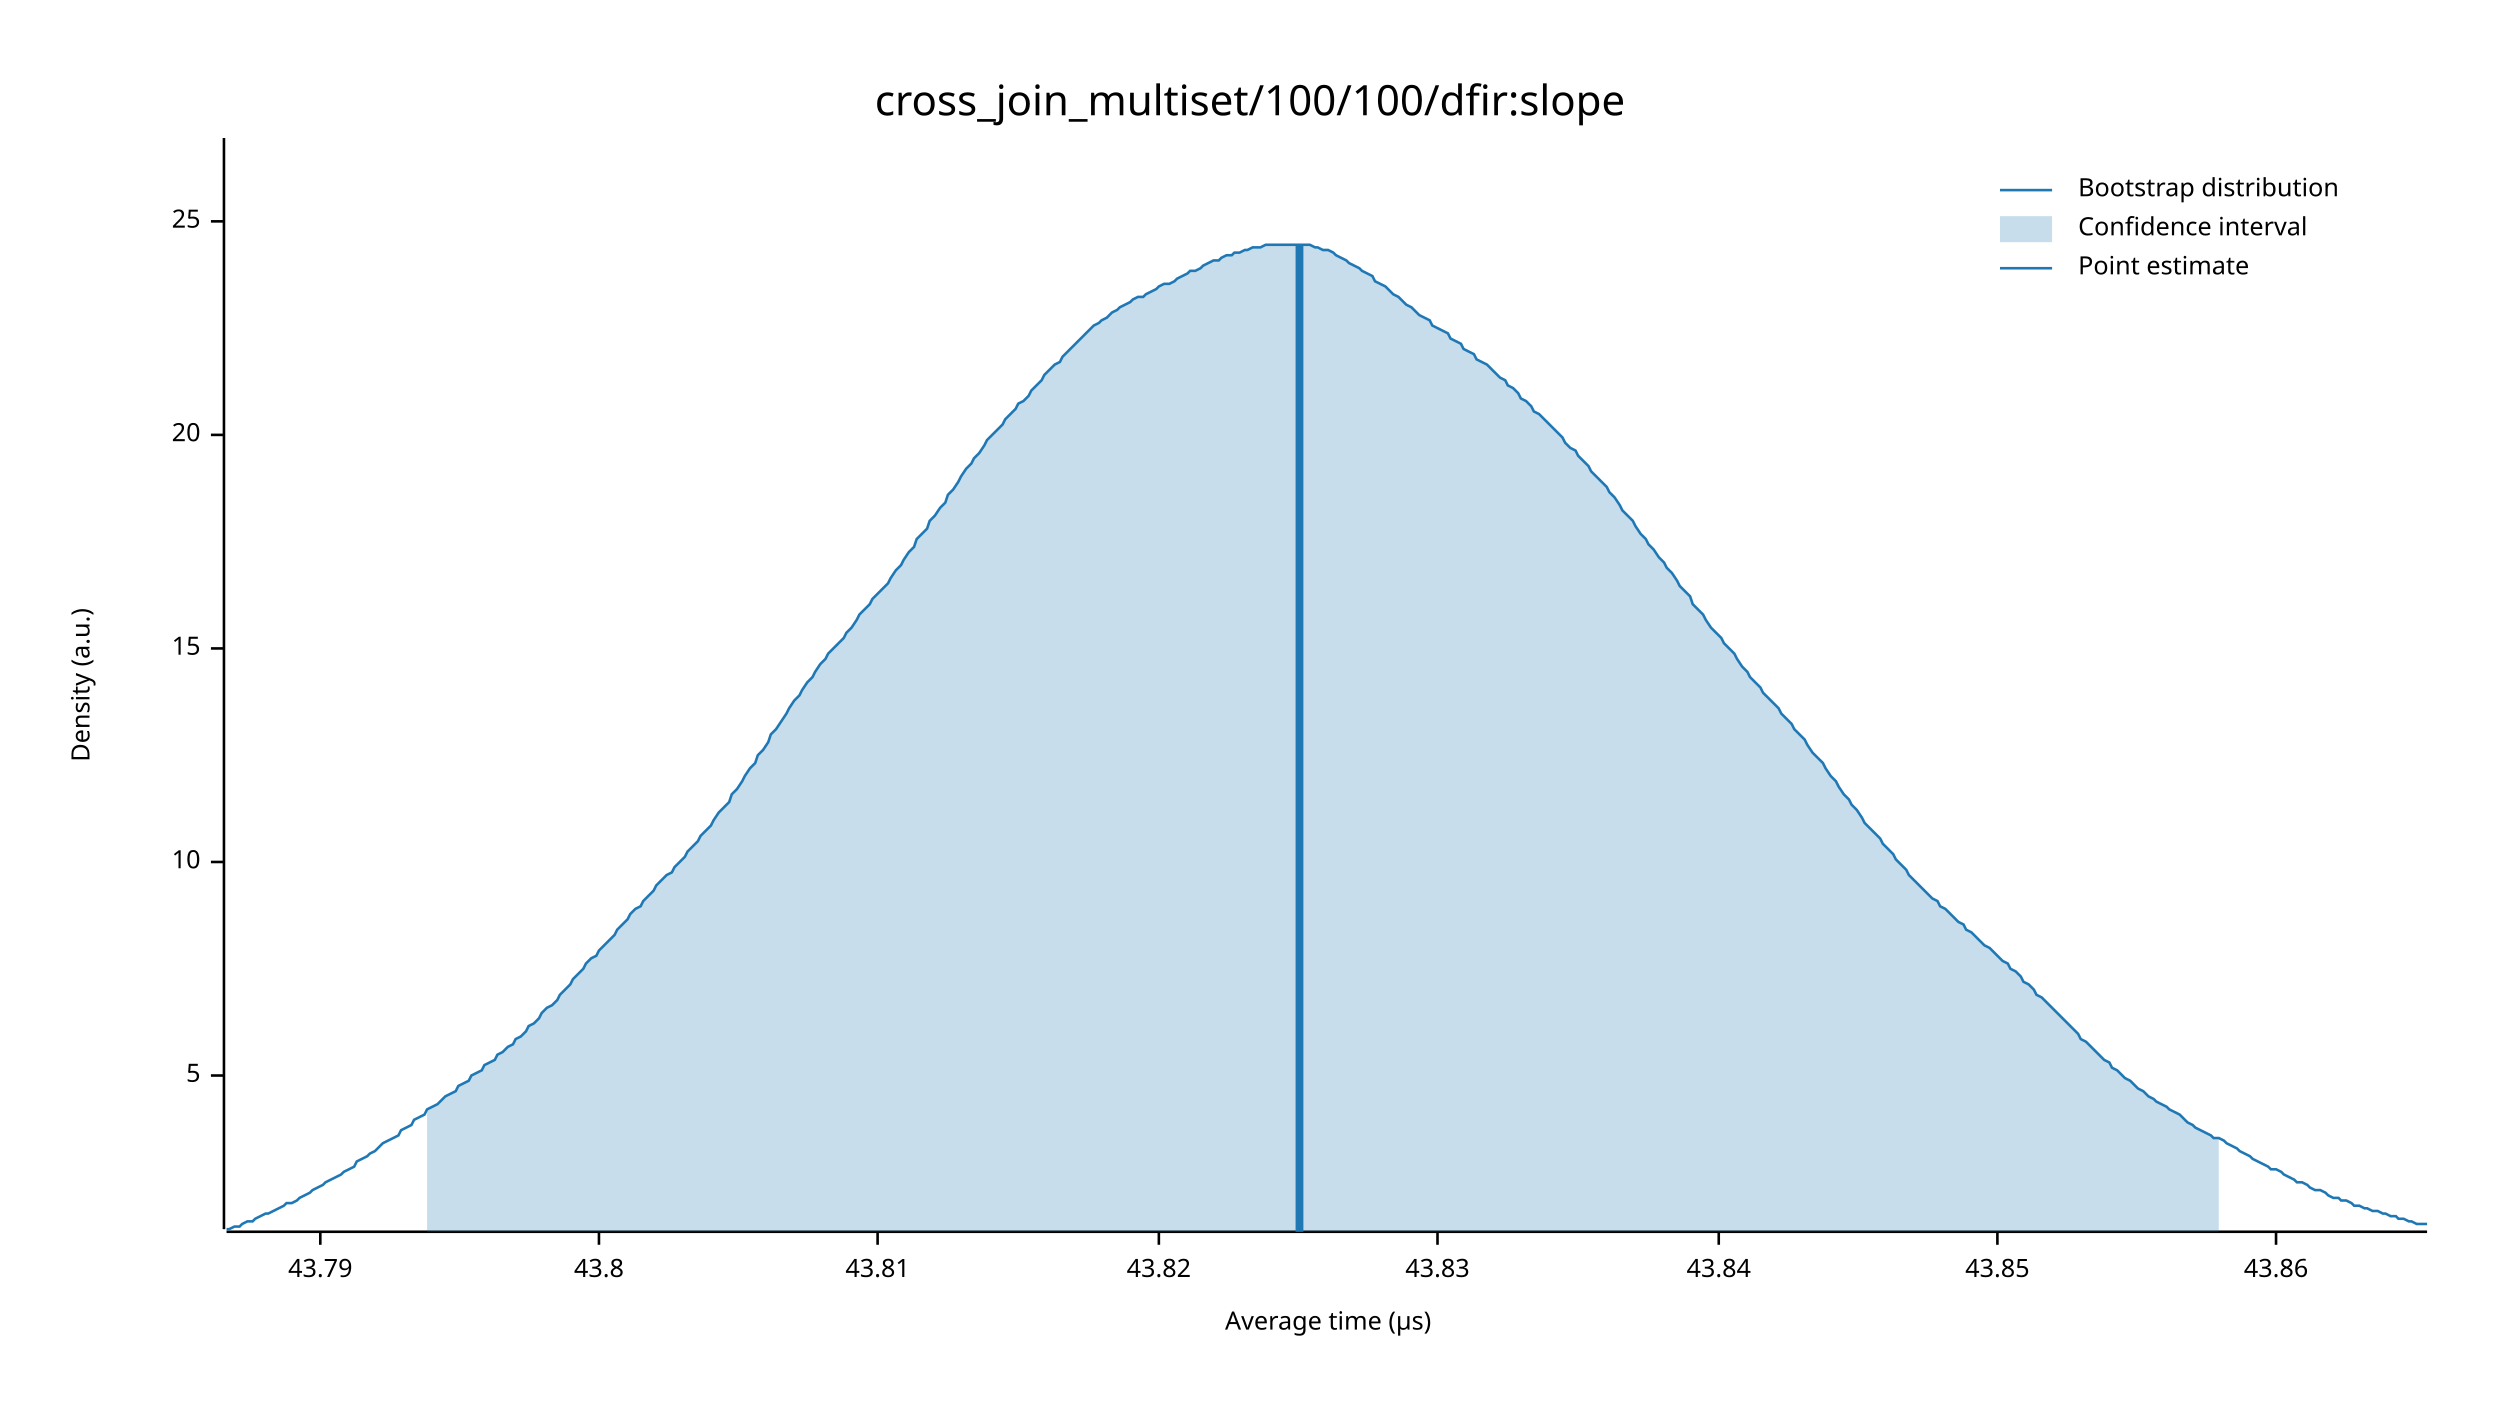
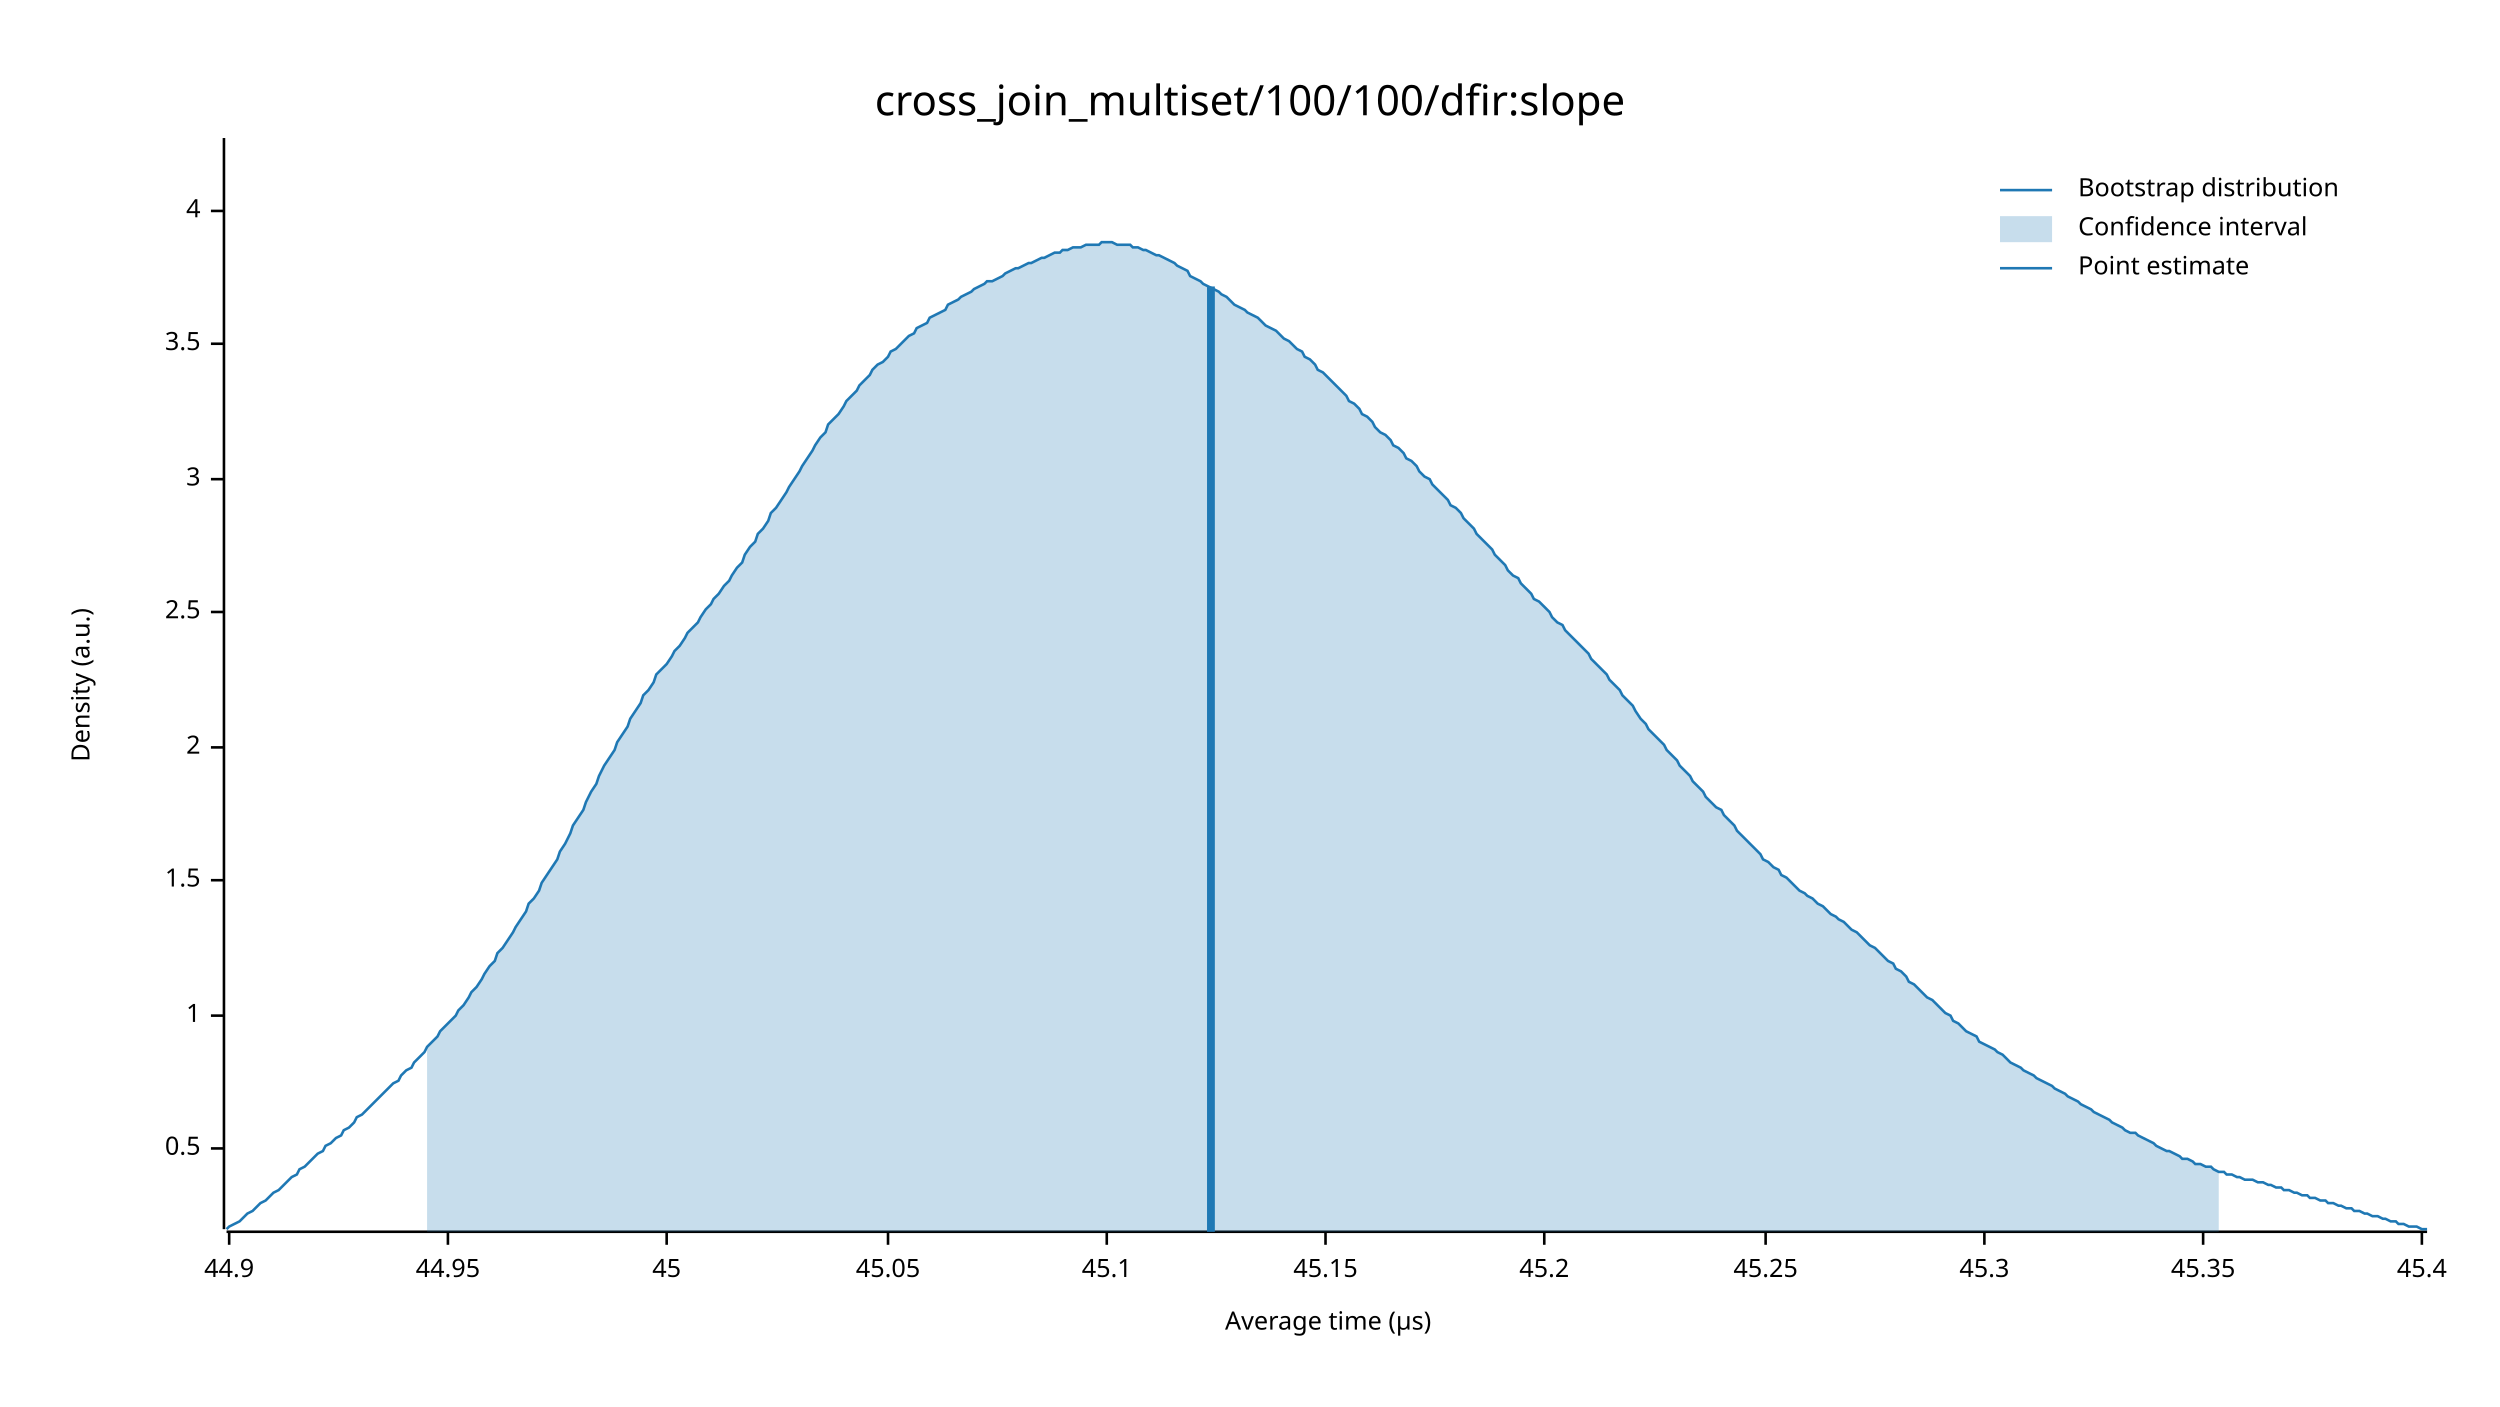
<svg xmlns="http://www.w3.org/2000/svg" width="960" height="540" viewBox="0 0 960 540">
  <text x="480" y="32" dy="0.76em" text-anchor="middle" font-family="sans-serif" font-size="16.129" opacity="1" fill="#000000">
cross_join_multiset/100/100/dfir:slope
</text>
  <text x="27" y="263" dy="0.76em" text-anchor="middle" font-family="sans-serif" font-size="9.677" opacity="1" fill="#000000" transform="rotate(270, 27, 263)">
Density (a.u.)
</text>
  <text x="510" y="513" dy="-0.5ex" text-anchor="middle" font-family="sans-serif" font-size="9.677" opacity="1" fill="#000000">
Average time (µs)
</text>
  <polyline fill="none" opacity="1" stroke="#000000" stroke-width="1" points="86,53 86,472 " />
-   <text x="77" y="413" dy="0.5ex" text-anchor="end" font-family="sans-serif" font-size="9.677" opacity="1" fill="#000000">
- 5
+   <text x="77" y="441" dy="0.5ex" text-anchor="end" font-family="sans-serif" font-size="9.677" opacity="1" fill="#000000">
+ 0.5
</text>
-   <polyline fill="none" opacity="1" stroke="#000000" stroke-width="1" points="81,413 86,413 " />
-   <text x="77" y="331" dy="0.5ex" text-anchor="end" font-family="sans-serif" font-size="9.677" opacity="1" fill="#000000">
- 10
+   <polyline fill="none" opacity="1" stroke="#000000" stroke-width="1" points="81,441 86,441 " />
+   <text x="77" y="390" dy="0.5ex" text-anchor="end" font-family="sans-serif" font-size="9.677" opacity="1" fill="#000000">
+ 1
</text>
-   <polyline fill="none" opacity="1" stroke="#000000" stroke-width="1" points="81,331 86,331 " />
-   <text x="77" y="249" dy="0.5ex" text-anchor="end" font-family="sans-serif" font-size="9.677" opacity="1" fill="#000000">
- 15
+   <polyline fill="none" opacity="1" stroke="#000000" stroke-width="1" points="81,390 86,390 " />
+   <text x="77" y="338" dy="0.5ex" text-anchor="end" font-family="sans-serif" font-size="9.677" opacity="1" fill="#000000">
+ 1.5
</text>
-   <polyline fill="none" opacity="1" stroke="#000000" stroke-width="1" points="81,249 86,249 " />
-   <text x="77" y="167" dy="0.5ex" text-anchor="end" font-family="sans-serif" font-size="9.677" opacity="1" fill="#000000">
- 20
+   <polyline fill="none" opacity="1" stroke="#000000" stroke-width="1" points="81,338 86,338 " />
+   <text x="77" y="287" dy="0.5ex" text-anchor="end" font-family="sans-serif" font-size="9.677" opacity="1" fill="#000000">
+ 2
</text>
-   <polyline fill="none" opacity="1" stroke="#000000" stroke-width="1" points="81,167 86,167 " />
-   <text x="77" y="85" dy="0.5ex" text-anchor="end" font-family="sans-serif" font-size="9.677" opacity="1" fill="#000000">
- 25
+   <polyline fill="none" opacity="1" stroke="#000000" stroke-width="1" points="81,287 86,287 " />
+   <text x="77" y="235" dy="0.5ex" text-anchor="end" font-family="sans-serif" font-size="9.677" opacity="1" fill="#000000">
+ 2.5
</text>
-   <polyline fill="none" opacity="1" stroke="#000000" stroke-width="1" points="81,85 86,85 " />
+   <polyline fill="none" opacity="1" stroke="#000000" stroke-width="1" points="81,235 86,235 " />
+   <text x="77" y="184" dy="0.5ex" text-anchor="end" font-family="sans-serif" font-size="9.677" opacity="1" fill="#000000">
+ 3
+ </text>
+   <polyline fill="none" opacity="1" stroke="#000000" stroke-width="1" points="81,184 86,184 " />
+   <text x="77" y="132" dy="0.5ex" text-anchor="end" font-family="sans-serif" font-size="9.677" opacity="1" fill="#000000">
+ 3.5
+ </text>
+   <polyline fill="none" opacity="1" stroke="#000000" stroke-width="1" points="81,132 86,132 " />
+   <text x="77" y="81" dy="0.5ex" text-anchor="end" font-family="sans-serif" font-size="9.677" opacity="1" fill="#000000">
+ 4
+ </text>
+   <polyline fill="none" opacity="1" stroke="#000000" stroke-width="1" points="81,81 86,81 " />
  <polyline fill="none" opacity="1" stroke="#000000" stroke-width="1" points="87,473 932,473 " />
-   <text x="123" y="483" dy="0.76em" text-anchor="middle" font-family="sans-serif" font-size="9.677" opacity="1" fill="#000000">
- 43.79
+   <text x="88" y="483" dy="0.76em" text-anchor="middle" font-family="sans-serif" font-size="9.677" opacity="1" fill="#000000">
+ 44.9
</text>
-   <polyline fill="none" opacity="1" stroke="#000000" stroke-width="1" points="123,473 123,478 " />
-   <text x="230" y="483" dy="0.76em" text-anchor="middle" font-family="sans-serif" font-size="9.677" opacity="1" fill="#000000">
- 43.8
+   <polyline fill="none" opacity="1" stroke="#000000" stroke-width="1" points="88,473 88,478 " />
+   <text x="172" y="483" dy="0.76em" text-anchor="middle" font-family="sans-serif" font-size="9.677" opacity="1" fill="#000000">
+ 44.95
</text>
-   <polyline fill="none" opacity="1" stroke="#000000" stroke-width="1" points="230,473 230,478 " />
-   <text x="337" y="483" dy="0.76em" text-anchor="middle" font-family="sans-serif" font-size="9.677" opacity="1" fill="#000000">
- 43.81
+   <polyline fill="none" opacity="1" stroke="#000000" stroke-width="1" points="172,473 172,478 " />
+   <text x="256" y="483" dy="0.76em" text-anchor="middle" font-family="sans-serif" font-size="9.677" opacity="1" fill="#000000">
+ 45
</text>
-   <polyline fill="none" opacity="1" stroke="#000000" stroke-width="1" points="337,473 337,478 " />
-   <text x="445" y="483" dy="0.76em" text-anchor="middle" font-family="sans-serif" font-size="9.677" opacity="1" fill="#000000">
- 43.82
+   <polyline fill="none" opacity="1" stroke="#000000" stroke-width="1" points="256,473 256,478 " />
+   <text x="341" y="483" dy="0.76em" text-anchor="middle" font-family="sans-serif" font-size="9.677" opacity="1" fill="#000000">
+ 45.05
</text>
-   <polyline fill="none" opacity="1" stroke="#000000" stroke-width="1" points="445,473 445,478 " />
-   <text x="552" y="483" dy="0.76em" text-anchor="middle" font-family="sans-serif" font-size="9.677" opacity="1" fill="#000000">
- 43.83
+   <polyline fill="none" opacity="1" stroke="#000000" stroke-width="1" points="341,473 341,478 " />
+   <text x="425" y="483" dy="0.76em" text-anchor="middle" font-family="sans-serif" font-size="9.677" opacity="1" fill="#000000">
+ 45.1
</text>
-   <polyline fill="none" opacity="1" stroke="#000000" stroke-width="1" points="552,473 552,478 " />
-   <text x="660" y="483" dy="0.76em" text-anchor="middle" font-family="sans-serif" font-size="9.677" opacity="1" fill="#000000">
- 43.84
+   <polyline fill="none" opacity="1" stroke="#000000" stroke-width="1" points="425,473 425,478 " />
+   <text x="509" y="483" dy="0.76em" text-anchor="middle" font-family="sans-serif" font-size="9.677" opacity="1" fill="#000000">
+ 45.15
</text>
-   <polyline fill="none" opacity="1" stroke="#000000" stroke-width="1" points="660,473 660,478 " />
-   <text x="767" y="483" dy="0.76em" text-anchor="middle" font-family="sans-serif" font-size="9.677" opacity="1" fill="#000000">
- 43.85
+   <polyline fill="none" opacity="1" stroke="#000000" stroke-width="1" points="509,473 509,478 " />
+   <text x="593" y="483" dy="0.76em" text-anchor="middle" font-family="sans-serif" font-size="9.677" opacity="1" fill="#000000">
+ 45.2
</text>
-   <polyline fill="none" opacity="1" stroke="#000000" stroke-width="1" points="767,473 767,478 " />
-   <text x="874" y="483" dy="0.76em" text-anchor="middle" font-family="sans-serif" font-size="9.677" opacity="1" fill="#000000">
- 43.86
+   <polyline fill="none" opacity="1" stroke="#000000" stroke-width="1" points="593,473 593,478 " />
+   <text x="678" y="483" dy="0.76em" text-anchor="middle" font-family="sans-serif" font-size="9.677" opacity="1" fill="#000000">
+ 45.25
</text>
-   <polyline fill="none" opacity="1" stroke="#000000" stroke-width="1" points="874,473 874,478 " />
-   <polyline fill="none" opacity="1" stroke="#1F78B4" stroke-width="1" points="87,472 88,472 90,471 92,471 93,470 95,469 97,469 98,468 100,467 102,466 103,466 105,465 107,464 109,463 110,462 112,462 114,461 115,460 117,459 119,458 120,457 122,456 124,455 125,454 127,453 129,452 131,451 132,450 134,449 136,448 137,446 139,445 141,444 142,443 144,442 146,440 147,439 149,438 151,437 153,436 154,434 156,433 158,432 159,430 161,429 163,428 164,426 166,425 168,424 169,423 171,421 173,420 175,419 176,417 178,416 180,415 181,413 183,412 185,411 186,409 188,408 190,407 191,405 193,404 195,402 197,401 198,399 200,398 202,396 203,394 205,393 207,391 208,389 210,387 212,386 214,384 215,382 217,380 219,378 220,376 222,374 224,372 225,370 227,368 229,367 230,365 232,363 234,361 236,359 237,357 239,355 241,353 242,351 244,349 246,348 247,346 249,344 251,342 252,340 254,338 256,336 258,335 259,333 261,331 263,329 264,327 266,325 268,323 269,321 271,319 273,317 274,315 276,312 278,310 280,308 281,305 283,303 285,300 286,298 288,295 290,293 291,290 293,288 295,285 296,282 298,280 300,277 302,274 303,272 305,269 307,267 308,265 310,262 312,260 313,258 315,255 317,253 318,251 320,249 322,247 324,245 325,243 327,241 329,238 330,236 332,234 334,232 335,230 337,228 339,226 341,224 342,222 344,219 346,217 347,215 349,212 351,210 352,207 354,205 356,203 357,200 359,198 361,195 363,193 364,190 366,188 368,185 369,183 371,180 373,178 374,176 376,174 378,171 379,169 381,167 383,165 385,163 386,161 388,159 390,157 391,155 393,154 395,152 396,150 398,148 400,146 401,144 403,142 405,140 407,139 408,137 410,135 412,133 413,132 415,130 417,128 418,127 420,125 422,124 423,123 425,122 427,120 429,119 430,118 432,117 434,116 435,115 437,114 439,114 440,113 442,112 444,111 445,110 447,109 449,109 451,108 452,107 454,106 456,105 457,104 459,104 461,103 462,102 464,101 466,100 468,100 469,99 471,98 473,98 474,97 476,97 478,96 479,96 481,95 483,95 484,95 486,94 488,94 490,94 491,94 493,94 495,94 496,94 498,94 500,94 501,94 503,94 505,95 506,95 508,96 510,96 512,97 513,98 515,99 517,100 518,101 520,102 522,103 523,104 525,105 527,106 528,108 530,109 532,110 534,112 535,113 537,114 539,116 540,117 542,118 544,120 545,121 547,122 549,123 550,125 552,126 554,127 556,128 557,130 559,131 561,132 562,134 564,135 566,136 567,138 569,139 571,140 573,142 574,143 576,145 578,146 579,148 581,149 583,151 584,153 586,154 588,156 589,158 591,159 593,161 595,163 596,164 598,166 600,168 601,170 603,172 605,173 606,175 608,177 610,179 611,181 613,183 615,185 617,187 618,189 620,191 622,194 623,196 625,198 627,200 628,202 630,205 632,207 633,209 635,211 637,214 639,216 640,218 642,220 644,223 645,225 647,227 649,229 650,232 652,234 654,236 655,238 657,241 659,243 661,245 662,247 664,249 666,251 667,253 669,256 671,258 672,260 674,262 676,264 677,266 679,268 681,270 683,272 684,274 686,276 688,278 689,280 691,282 693,284 694,286 696,289 698,291 700,293 701,295 703,298 705,300 706,302 708,305 710,307 711,309 713,311 715,314 716,316 718,318 720,320 722,322 723,324 725,326 727,328 728,330 730,332 732,334 733,336 735,338 737,340 738,341 740,343 742,345 744,346 745,348 747,349 749,351 750,352 752,354 754,355 755,357 757,358 759,360 760,361 762,363 764,364 766,366 767,367 769,369 771,370 772,372 774,373 776,375 777,377 779,378 781,380 782,382 784,383 786,385 788,387 789,388 791,390 793,392 794,393 796,395 798,397 799,399 801,400 803,402 804,403 806,405 808,407 810,408 811,410 813,411 815,413 816,414 818,415 820,417 821,418 823,419 825,421 827,422 828,423 830,424 832,425 833,426 835,427 837,428 838,429 840,431 842,432 843,433 845,434 847,435 849,436 850,437 852,437 854,438 855,439 857,440 859,441 860,442 862,443 864,444 865,445 867,446 869,447 871,448 872,449 874,449 876,450 877,451 879,452 881,453 882,454 884,454 886,455 887,456 889,457 891,457 893,458 894,459 896,460 898,460 899,461 901,461 903,462 904,463 906,463 908,464 909,464 911,465 913,465 915,466 916,466 918,467 920,467 921,468 923,468 925,469 926,469 928,470 930,470 932,470 " />
-   <polygon opacity="0.25" fill="#1F78B4" points="164,426 166,425 168,424 169,423 171,421 173,420 175,419 176,417 178,416 180,415 181,413 183,412 185,411 186,409 188,408 190,407 191,405 193,404 195,402 197,401 198,399 200,398 202,396 203,394 205,393 207,391 208,389 210,387 212,386 214,384 215,382 217,380 219,378 220,376 222,374 224,372 225,370 227,368 229,367 230,365 232,363 234,361 236,359 237,357 239,355 241,353 242,351 244,349 246,348 247,346 249,344 251,342 252,340 254,338 256,336 258,335 259,333 261,331 263,329 264,327 266,325 268,323 269,321 271,319 273,317 274,315 276,312 278,310 280,308 281,305 283,303 285,300 286,298 288,295 290,293 291,290 293,288 295,285 296,282 298,280 300,277 302,274 303,272 305,269 307,267 308,265 310,262 312,260 313,258 315,255 317,253 318,251 320,249 322,247 324,245 325,243 327,241 329,238 330,236 332,234 334,232 335,230 337,228 339,226 341,224 342,222 344,219 346,217 347,215 349,212 351,210 352,207 354,205 356,203 357,200 359,198 361,195 363,193 364,190 366,188 368,185 369,183 371,180 373,178 374,176 376,174 378,171 379,169 381,167 383,165 385,163 386,161 388,159 390,157 391,155 393,154 395,152 396,150 398,148 400,146 401,144 403,142 405,140 407,139 408,137 410,135 412,133 413,132 415,130 417,128 418,127 420,125 422,124 423,123 425,122 427,120 429,119 430,118 432,117 434,116 435,115 437,114 439,114 440,113 442,112 444,111 445,110 447,109 449,109 451,108 452,107 454,106 456,105 457,104 459,104 461,103 462,102 464,101 466,100 468,100 469,99 471,98 473,98 474,97 476,97 478,96 479,96 481,95 483,95 484,95 486,94 488,94 490,94 491,94 493,94 495,94 496,94 498,94 500,94 501,94 503,94 505,95 506,95 508,96 510,96 512,97 513,98 515,99 517,100 518,101 520,102 522,103 523,104 525,105 527,106 528,108 530,109 532,110 534,112 535,113 537,114 539,116 540,117 542,118 544,120 545,121 547,122 549,123 550,125 552,126 554,127 556,128 557,130 559,131 561,132 562,134 564,135 566,136 567,138 569,139 571,140 573,142 574,143 576,145 578,146 579,148 581,149 583,151 584,153 586,154 588,156 589,158 591,159 593,161 595,163 596,164 598,166 600,168 601,170 603,172 605,173 606,175 608,177 610,179 611,181 613,183 615,185 617,187 618,189 620,191 622,194 623,196 625,198 627,200 628,202 630,205 632,207 633,209 635,211 637,214 639,216 640,218 642,220 644,223 645,225 647,227 649,229 650,232 652,234 654,236 655,238 657,241 659,243 661,245 662,247 664,249 666,251 667,253 669,256 671,258 672,260 674,262 676,264 677,266 679,268 681,270 683,272 684,274 686,276 688,278 689,280 691,282 693,284 694,286 696,289 698,291 700,293 701,295 703,298 705,300 706,302 708,305 710,307 711,309 713,311 715,314 716,316 718,318 720,320 722,322 723,324 725,326 727,328 728,330 730,332 732,334 733,336 735,338 737,340 738,341 740,343 742,345 744,346 745,348 747,349 749,351 750,352 752,354 754,355 755,357 757,358 759,360 760,361 762,363 764,364 766,366 767,367 769,369 771,370 772,372 774,373 776,375 777,377 779,378 781,380 782,382 784,383 786,385 788,387 789,388 791,390 793,392 794,393 796,395 798,397 799,399 801,400 803,402 804,403 806,405 808,407 810,408 811,410 813,411 815,413 816,414 818,415 820,417 821,418 823,419 825,421 827,422 828,423 830,424 832,425 833,426 835,427 837,428 838,429 840,431 842,432 843,433 845,434 847,435 849,436 850,437 852,437 852,473 164,473 " />
-   <polyline fill="none" opacity="1" stroke="#1F78B4" stroke-width="3" points="499,473 499,94 " />
+   <polyline fill="none" opacity="1" stroke="#000000" stroke-width="1" points="678,473 678,478 " />
+   <text x="762" y="483" dy="0.76em" text-anchor="middle" font-family="sans-serif" font-size="9.677" opacity="1" fill="#000000">
+ 45.3
+ </text>
+   <polyline fill="none" opacity="1" stroke="#000000" stroke-width="1" points="762,473 762,478 " />
+   <text x="846" y="483" dy="0.76em" text-anchor="middle" font-family="sans-serif" font-size="9.677" opacity="1" fill="#000000">
+ 45.35
+ </text>
+   <polyline fill="none" opacity="1" stroke="#000000" stroke-width="1" points="846,473 846,478 " />
+   <text x="930" y="483" dy="0.76em" text-anchor="middle" font-family="sans-serif" font-size="9.677" opacity="1" fill="#000000">
+ 45.4
+ </text>
+   <polyline fill="none" opacity="1" stroke="#000000" stroke-width="1" points="930,473 930,478 " />
+   <polyline fill="none" opacity="1" stroke="#1F78B4" stroke-width="1" points="87,472 88,471 90,470 92,469 93,468 95,466 97,465 98,464 100,462 102,461 103,460 105,458 107,457 109,455 110,454 112,452 114,451 115,449 117,448 119,446 120,445 122,443 124,442 125,440 127,439 129,437 131,436 132,434 134,433 136,431 137,429 139,428 141,426 142,425 144,423 146,421 147,420 149,418 151,416 153,415 154,413 156,411 158,410 159,408 161,406 163,404 164,402 166,400 168,398 169,396 171,394 173,392 175,390 176,388 178,386 180,383 181,381 183,379 185,376 186,374 188,371 190,369 191,366 193,364 195,361 197,358 198,356 200,353 202,350 203,347 205,345 207,342 208,339 210,336 212,333 214,330 215,327 217,324 219,320 220,317 222,314 224,311 225,308 227,304 229,301 230,298 232,294 234,291 236,288 237,285 239,282 241,279 242,276 244,273 246,270 247,267 249,265 251,262 252,259 254,257 256,255 258,252 259,250 261,248 263,245 264,243 266,241 268,239 269,237 271,234 273,232 274,230 276,228 278,225 280,223 281,221 283,218 285,216 286,213 288,210 290,208 291,205 293,203 295,200 296,197 298,195 300,192 302,189 303,187 305,184 307,181 308,179 310,176 312,173 313,171 315,168 317,166 318,163 320,161 322,159 324,156 325,154 327,152 329,150 330,148 332,146 334,144 335,142 337,140 339,139 341,137 342,135 344,134 346,132 347,131 349,129 351,128 352,126 354,125 356,124 357,122 359,121 361,120 363,119 364,117 366,116 368,115 369,114 371,113 373,112 374,111 376,110 378,109 379,108 381,108 383,107 385,106 386,105 388,104 390,103 391,103 393,102 395,101 396,101 398,100 400,99 401,99 403,98 405,97 407,97 408,96 410,96 412,95 413,95 415,95 417,94 418,94 420,94 422,94 423,93 425,93 427,93 429,94 430,94 432,94 434,94 435,95 437,95 439,96 440,96 442,97 444,98 445,98 447,99 449,100 451,101 452,102 454,103 456,104 457,106 459,107 461,108 462,109 464,110 466,111 468,112 469,113 471,114 473,116 474,117 476,118 478,119 479,120 481,121 483,122 484,123 486,125 488,126 490,127 491,128 493,130 495,131 496,132 498,134 500,135 501,137 503,138 505,140 506,142 508,143 510,145 512,147 513,148 515,150 517,152 518,154 520,155 522,157 523,159 525,160 527,162 528,164 530,166 532,167 534,169 535,171 537,172 539,174 540,176 542,177 544,179 545,181 547,183 549,184 550,186 552,188 554,190 556,192 557,194 559,195 561,197 562,199 564,201 566,203 567,205 569,207 571,209 573,211 574,213 576,215 578,217 579,219 581,221 583,222 584,224 586,226 588,228 589,230 591,231 593,233 595,235 596,237 598,239 600,240 601,242 603,244 605,246 606,247 608,249 610,251 611,253 613,255 615,257 617,259 618,261 620,263 622,265 623,267 625,269 627,271 628,273 630,276 632,278 633,280 635,282 637,284 639,286 640,288 642,290 644,292 645,294 647,296 649,298 650,300 652,302 654,304 655,306 657,308 659,310 661,311 662,313 664,315 666,317 667,319 669,321 671,323 672,324 674,326 676,328 677,330 679,331 681,333 683,334 684,336 686,337 688,339 689,340 691,342 693,343 694,344 696,345 698,347 700,348 701,349 703,351 705,352 706,353 708,354 710,356 711,357 713,358 715,360 716,361 718,363 720,364 722,366 723,367 725,369 727,370 728,372 730,373 732,375 733,377 735,378 737,380 738,381 740,383 742,384 744,386 745,387 747,389 749,390 750,392 752,393 754,395 755,396 757,397 759,398 760,400 762,401 764,402 766,403 767,404 769,405 771,407 772,408 774,409 776,410 777,411 779,412 781,413 782,414 784,415 786,416 788,417 789,418 791,419 793,420 794,421 796,422 798,423 799,424 801,425 803,426 804,427 806,428 808,429 810,430 811,431 813,432 815,433 816,434 818,435 820,435 821,436 823,437 825,438 827,439 828,440 830,441 832,442 833,442 835,443 837,444 838,445 840,445 842,446 843,447 845,447 847,448 849,448 850,449 852,450 854,450 855,451 857,451 859,452 860,452 862,453 864,453 865,453 867,454 869,454 871,455 872,455 874,456 876,456 877,457 879,457 881,458 882,458 884,459 886,459 887,460 889,460 891,461 893,461 894,462 896,462 898,463 899,463 901,464 903,464 904,465 906,465 908,466 909,466 911,467 913,467 915,468 916,468 918,469 920,469 921,470 923,470 925,471 926,471 928,471 930,472 932,472 " />
+   <polygon opacity="0.25" fill="#1F78B4" points="164,402 166,400 168,398 169,396 171,394 173,392 175,390 176,388 178,386 180,383 181,381 183,379 185,376 186,374 188,371 190,369 191,366 193,364 195,361 197,358 198,356 200,353 202,350 203,347 205,345 207,342 208,339 210,336 212,333 214,330 215,327 217,324 219,320 220,317 222,314 224,311 225,308 227,304 229,301 230,298 232,294 234,291 236,288 237,285 239,282 241,279 242,276 244,273 246,270 247,267 249,265 251,262 252,259 254,257 256,255 258,252 259,250 261,248 263,245 264,243 266,241 268,239 269,237 271,234 273,232 274,230 276,228 278,225 280,223 281,221 283,218 285,216 286,213 288,210 290,208 291,205 293,203 295,200 296,197 298,195 300,192 302,189 303,187 305,184 307,181 308,179 310,176 312,173 313,171 315,168 317,166 318,163 320,161 322,159 324,156 325,154 327,152 329,150 330,148 332,146 334,144 335,142 337,140 339,139 341,137 342,135 344,134 346,132 347,131 349,129 351,128 352,126 354,125 356,124 357,122 359,121 361,120 363,119 364,117 366,116 368,115 369,114 371,113 373,112 374,111 376,110 378,109 379,108 381,108 383,107 385,106 386,105 388,104 390,103 391,103 393,102 395,101 396,101 398,100 400,99 401,99 403,98 405,97 407,97 408,96 410,96 412,95 413,95 415,95 417,94 418,94 420,94 422,94 423,93 425,93 427,93 429,94 430,94 432,94 434,94 435,95 437,95 439,96 440,96 442,97 444,98 445,98 447,99 449,100 451,101 452,102 454,103 456,104 457,106 459,107 461,108 462,109 464,110 466,111 468,112 469,113 471,114 473,116 474,117 476,118 478,119 479,120 481,121 483,122 484,123 486,125 488,126 490,127 491,128 493,130 495,131 496,132 498,134 500,135 501,137 503,138 505,140 506,142 508,143 510,145 512,147 513,148 515,150 517,152 518,154 520,155 522,157 523,159 525,160 527,162 528,164 530,166 532,167 534,169 535,171 537,172 539,174 540,176 542,177 544,179 545,181 547,183 549,184 550,186 552,188 554,190 556,192 557,194 559,195 561,197 562,199 564,201 566,203 567,205 569,207 571,209 573,211 574,213 576,215 578,217 579,219 581,221 583,222 584,224 586,226 588,228 589,230 591,231 593,233 595,235 596,237 598,239 600,240 601,242 603,244 605,246 606,247 608,249 610,251 611,253 613,255 615,257 617,259 618,261 620,263 622,265 623,267 625,269 627,271 628,273 630,276 632,278 633,280 635,282 637,284 639,286 640,288 642,290 644,292 645,294 647,296 649,298 650,300 652,302 654,304 655,306 657,308 659,310 661,311 662,313 664,315 666,317 667,319 669,321 671,323 672,324 674,326 676,328 677,330 679,331 681,333 683,334 684,336 686,337 688,339 689,340 691,342 693,343 694,344 696,345 698,347 700,348 701,349 703,351 705,352 706,353 708,354 710,356 711,357 713,358 715,360 716,361 718,363 720,364 722,366 723,367 725,369 727,370 728,372 730,373 732,375 733,377 735,378 737,380 738,381 740,383 742,384 744,386 745,387 747,389 749,390 750,392 752,393 754,395 755,396 757,397 759,398 760,400 762,401 764,402 766,403 767,404 769,405 771,407 772,408 774,409 776,410 777,411 779,412 781,413 782,414 784,415 786,416 788,417 789,418 791,419 793,420 794,421 796,422 798,423 799,424 801,425 803,426 804,427 806,428 808,429 810,430 811,431 813,432 815,433 816,434 818,435 820,435 821,436 823,437 825,438 827,439 828,440 830,441 832,442 833,442 835,443 837,444 838,445 840,445 842,446 843,447 845,447 847,448 849,448 850,449 852,450 852,473 164,473 " />
+   <polyline fill="none" opacity="1" stroke="#1F78B4" stroke-width="3" points="465,473 465,110 " />
  <text x="798" y="68" dy="0.76em" text-anchor="start" font-family="sans-serif" font-size="9.677" opacity="1" fill="#000000">
Bootstrap distribution
</text>
  <text x="798" y="83" dy="0.76em" text-anchor="start" font-family="sans-serif" font-size="9.677" opacity="1" fill="#000000">
Confidence interval
</text>
  <text x="798" y="98" dy="0.76em" text-anchor="start" font-family="sans-serif" font-size="9.677" opacity="1" fill="#000000">
Point estimate
</text>
  <polyline fill="none" opacity="1" stroke="#1F78B4" stroke-width="1" points="768,73 788,73 " />
  <rect x="768" y="83" width="20" height="10" opacity="0.25" fill="#1F78B4" stroke="none" />
  <polyline fill="none" opacity="1" stroke="#1F78B4" stroke-width="1" points="768,103 788,103 " />
</svg>
